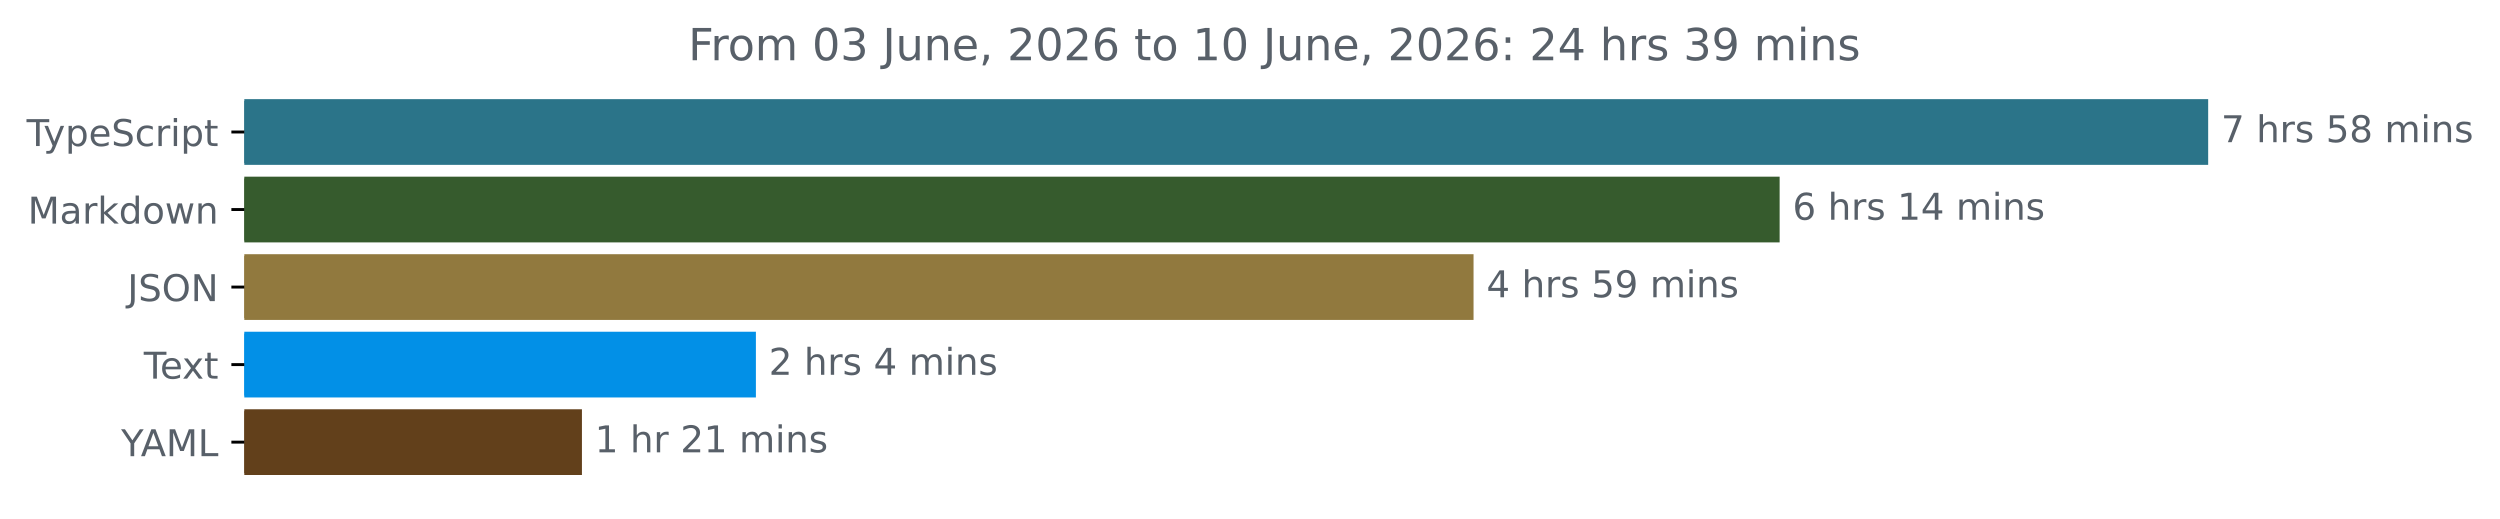
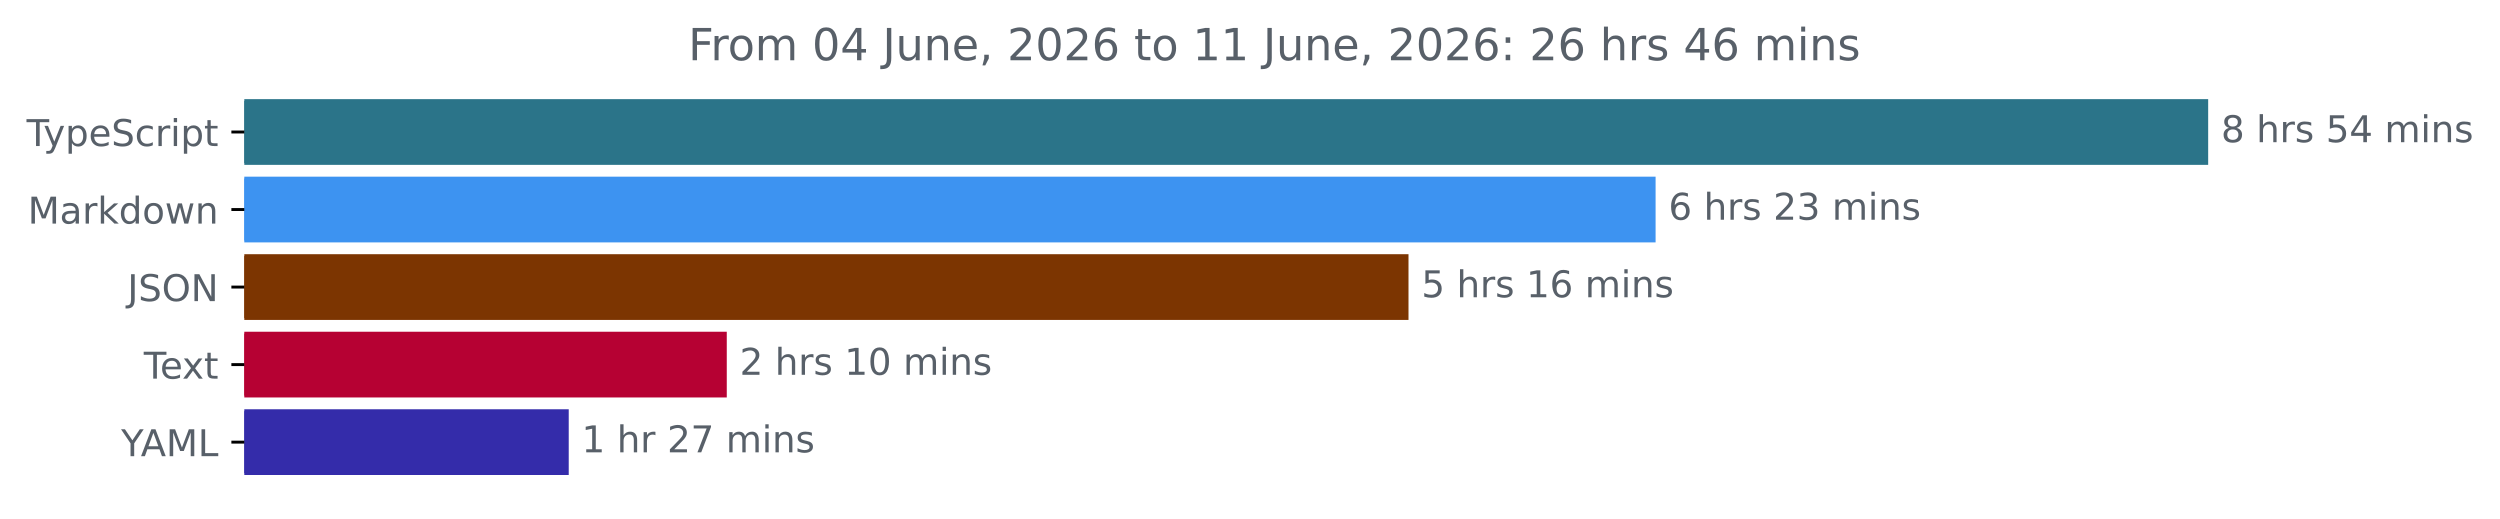
<svg xmlns="http://www.w3.org/2000/svg" xmlns:xlink="http://www.w3.org/1999/xlink" width="677.144pt" height="140.398pt" viewBox="0 0 677.144 140.398" version="1.1">
  <defs>
    <style type="text/css">*{stroke-linejoin: round; stroke-linecap: butt}</style>
  </defs>
  <g id="figure_1">
    <g id="patch_1">
      <path d="M -0 140.398  L 677.144 140.398  L 677.144 0  L -0 0  L -0 140.398  z " style="fill: none" />
    </g>
    <g id="axes_1">
      <g id="patch_2">
-         <path d="M 66.17 27.358  L 597.599 27.358  L 597.599 44.158  L 66.17 44.158  z " clip-path="url(#pec565bdf4d)" style="fill: #2b7489; stroke: #2b7489; stroke-linejoin: miter" />
+         <path d="M 66.17 27.358  L 597.599 27.358  L 597.599 44.158  L 66.17 44.158  z " clip-path="url(#p34a2226233)" style="fill: #2b7489; stroke: #2b7489; stroke-linejoin: miter" />
      </g>
      <g id="patch_3">
-         <path d="M 66.17 48.358  L 481.528 48.358  L 481.528 65.158  L 66.17 65.158  z " clip-path="url(#pec565bdf4d)" style="fill: #365b2d; stroke: #365b2d; stroke-linejoin: miter" />
+         <path d="M 66.17 48.358  L 447.93 48.358  L 447.93 65.158  L 66.17 65.158  z " clip-path="url(#p34a2226233)" style="fill: #3d93f1; stroke: #3d93f1; stroke-linejoin: miter" />
      </g>
      <g id="patch_4">
-         <path d="M 66.17 69.358  L 398.621 69.358  L 398.621 86.158  L 66.17 86.158  z " clip-path="url(#pec565bdf4d)" style="fill: #91793e; stroke: #91793e; stroke-linejoin: miter" />
+         <path d="M 66.17 69.358  L 381.002 69.358  L 381.002 86.158  L 66.17 86.158  z " clip-path="url(#p34a2226233)" style="fill: #7c3501; stroke: #7c3501; stroke-linejoin: miter" />
      </g>
      <g id="patch_5">
-         <path d="M 66.17 90.358  L 204.24 90.358  L 204.24 107.158  L 66.17 107.158  z " clip-path="url(#pec565bdf4d)" style="fill: #0290e7; stroke: #0290e7; stroke-linejoin: miter" />
+         <path d="M 66.17 90.358  L 196.352 90.358  L 196.352 107.158  L 66.17 107.158  z " clip-path="url(#p34a2226233)" style="fill: #b60133; stroke: #b60133; stroke-linejoin: miter" />
      </g>
      <g id="patch_6">
-         <path d="M 66.17 111.358  L 157.122 111.358  L 157.122 128.158  L 66.17 128.158  z " clip-path="url(#pec565bdf4d)" style="fill: #62401b; stroke: #62401b; stroke-linejoin: miter" />
+         <path d="M 66.17 111.358  L 153.544 111.358  L 153.544 128.158  L 66.17 128.158  z " clip-path="url(#p34a2226233)" style="fill: #342caa; stroke: #342caa; stroke-linejoin: miter" />
      </g>
      <g id="matplotlib.axis_1" />
      <g id="matplotlib.axis_2">
        <g id="ytick_1">
          <g id="line2d_1">
            <defs>
-               <path id="mb9d89c0d30" d="M 0 0  L -3.5 0  " style="stroke: #000000; stroke-width: 0.8" />
+               <path id="md47c219975" d="M 0 0  L -3.5 0  " style="stroke: #000000; stroke-width: 0.8" />
            </defs>
            <g>
-               <use xlink:href="#mb9d89c0d30" x="66.17" y="35.758" style="stroke: #000000; stroke-width: 0.8" />
+               <use xlink:href="#md47c219975" x="66.17" y="35.758" style="stroke: #000000; stroke-width: 0.8" />
            </g>
          </g>
          <g id="text_1">
            <g style="fill: #586069" transform="translate(7.2 39.55734) scale(0.1 -0.1)">
              <defs>
                <path id="DejaVuSans-54" d="M -19 4666  L 3928 4666  L 3928 4134  L 2272 4134  L 2272 0  L 1638 0  L 1638 4134  L -19 4134  L -19 4666  z " transform="scale(0.015625)" />
                <path id="DejaVuSans-79" d="M 2059 -325  Q 1816 -950 1584 -1140  Q 1353 -1331 966 -1331  L 506 -1331  L 506 -850  L 844 -850  Q 1081 -850 1212 -737  Q 1344 -625 1503 -206  L 1606 56  L 191 3500  L 800 3500  L 1894 763  L 2988 3500  L 3597 3500  L 2059 -325  z " transform="scale(0.015625)" />
                <path id="DejaVuSans-70" d="M 1159 525  L 1159 -1331  L 581 -1331  L 581 3500  L 1159 3500  L 1159 2969  Q 1341 3281 1617 3432  Q 1894 3584 2278 3584  Q 2916 3584 3314 3078  Q 3713 2572 3713 1747  Q 3713 922 3314 415  Q 2916 -91 2278 -91  Q 1894 -91 1617 61  Q 1341 213 1159 525  z M 3116 1747  Q 3116 2381 2855 2742  Q 2594 3103 2138 3103  Q 1681 3103 1420 2742  Q 1159 2381 1159 1747  Q 1159 1113 1420 752  Q 1681 391 2138 391  Q 2594 391 2855 752  Q 3116 1113 3116 1747  z " transform="scale(0.015625)" />
                <path id="DejaVuSans-65" d="M 3597 1894  L 3597 1613  L 953 1613  Q 991 1019 1311 708  Q 1631 397 2203 397  Q 2534 397 2845 478  Q 3156 559 3463 722  L 3463 178  Q 3153 47 2828 -22  Q 2503 -91 2169 -91  Q 1331 -91 842 396  Q 353 884 353 1716  Q 353 2575 817 3079  Q 1281 3584 2069 3584  Q 2775 3584 3186 3129  Q 3597 2675 3597 1894  z M 3022 2063  Q 3016 2534 2758 2815  Q 2500 3097 2075 3097  Q 1594 3097 1305 2825  Q 1016 2553 972 2059  L 3022 2063  z " transform="scale(0.015625)" />
                <path id="DejaVuSans-53" d="M 3425 4513  L 3425 3897  Q 3066 4069 2747 4153  Q 2428 4238 2131 4238  Q 1616 4238 1336 4038  Q 1056 3838 1056 3469  Q 1056 3159 1242 3001  Q 1428 2844 1947 2747  L 2328 2669  Q 3034 2534 3370 2195  Q 3706 1856 3706 1288  Q 3706 609 3251 259  Q 2797 -91 1919 -91  Q 1588 -91 1214 -16  Q 841 59 441 206  L 441 856  Q 825 641 1194 531  Q 1563 422 1919 422  Q 2459 422 2753 634  Q 3047 847 3047 1241  Q 3047 1584 2836 1778  Q 2625 1972 2144 2069  L 1759 2144  Q 1053 2284 737 2584  Q 422 2884 422 3419  Q 422 4038 858 4394  Q 1294 4750 2059 4750  Q 2388 4750 2728 4690  Q 3069 4631 3425 4513  z " transform="scale(0.015625)" />
                <path id="DejaVuSans-63" d="M 3122 3366  L 3122 2828  Q 2878 2963 2633 3030  Q 2388 3097 2138 3097  Q 1578 3097 1268 2742  Q 959 2388 959 1747  Q 959 1106 1268 751  Q 1578 397 2138 397  Q 2388 397 2633 464  Q 2878 531 3122 666  L 3122 134  Q 2881 22 2623 -34  Q 2366 -91 2075 -91  Q 1284 -91 818 406  Q 353 903 353 1747  Q 353 2603 823 3093  Q 1294 3584 2113 3584  Q 2378 3584 2631 3529  Q 2884 3475 3122 3366  z " transform="scale(0.015625)" />
                <path id="DejaVuSans-72" d="M 2631 2963  Q 2534 3019 2420 3045  Q 2306 3072 2169 3072  Q 1681 3072 1420 2755  Q 1159 2438 1159 1844  L 1159 0  L 581 0  L 581 3500  L 1159 3500  L 1159 2956  Q 1341 3275 1631 3429  Q 1922 3584 2338 3584  Q 2397 3584 2469 3576  Q 2541 3569 2628 3553  L 2631 2963  z " transform="scale(0.015625)" />
                <path id="DejaVuSans-69" d="M 603 3500  L 1178 3500  L 1178 0  L 603 0  L 603 3500  z M 603 4863  L 1178 4863  L 1178 4134  L 603 4134  L 603 4863  z " transform="scale(0.015625)" />
                <path id="DejaVuSans-74" d="M 1172 4494  L 1172 3500  L 2356 3500  L 2356 3053  L 1172 3053  L 1172 1153  Q 1172 725 1289 603  Q 1406 481 1766 481  L 2356 481  L 2356 0  L 1766 0  Q 1100 0 847 248  Q 594 497 594 1153  L 594 3053  L 172 3053  L 172 3500  L 594 3500  L 594 4494  L 1172 4494  z " transform="scale(0.015625)" />
              </defs>
              <use xlink:href="#DejaVuSans-54" />
              <use xlink:href="#DejaVuSans-79" x="45.459" />
              <use xlink:href="#DejaVuSans-70" x="104.639" />
              <use xlink:href="#DejaVuSans-65" x="168.115" />
              <use xlink:href="#DejaVuSans-53" x="229.639" />
              <use xlink:href="#DejaVuSans-63" x="293.115" />
              <use xlink:href="#DejaVuSans-72" x="348.096" />
              <use xlink:href="#DejaVuSans-69" x="389.209" />
              <use xlink:href="#DejaVuSans-70" x="416.992" />
              <use xlink:href="#DejaVuSans-74" x="480.469" />
            </g>
          </g>
        </g>
        <g id="ytick_2">
          <g id="line2d_2">
            <g>
-               <use xlink:href="#mb9d89c0d30" x="66.17" y="56.758" style="stroke: #000000; stroke-width: 0.8" />
+               <use xlink:href="#md47c219975" x="66.17" y="56.758" style="stroke: #000000; stroke-width: 0.8" />
            </g>
          </g>
          <g id="text_2">
            <g style="fill: #586069" transform="translate(7.529688 60.55734) scale(0.1 -0.1)">
              <defs>
                <path id="DejaVuSans-4d" d="M 628 4666  L 1569 4666  L 2759 1491  L 3956 4666  L 4897 4666  L 4897 0  L 4281 0  L 4281 4097  L 3078 897  L 2444 897  L 1241 4097  L 1241 0  L 628 0  L 628 4666  z " transform="scale(0.015625)" />
                <path id="DejaVuSans-61" d="M 2194 1759  Q 1497 1759 1228 1600  Q 959 1441 959 1056  Q 959 750 1161 570  Q 1363 391 1709 391  Q 2188 391 2477 730  Q 2766 1069 2766 1631  L 2766 1759  L 2194 1759  z M 3341 1997  L 3341 0  L 2766 0  L 2766 531  Q 2569 213 2275 61  Q 1981 -91 1556 -91  Q 1019 -91 701 211  Q 384 513 384 1019  Q 384 1609 779 1909  Q 1175 2209 1959 2209  L 2766 2209  L 2766 2266  Q 2766 2663 2505 2880  Q 2244 3097 1772 3097  Q 1472 3097 1187 3025  Q 903 2953 641 2809  L 641 3341  Q 956 3463 1253 3523  Q 1550 3584 1831 3584  Q 2591 3584 2966 3190  Q 3341 2797 3341 1997  z " transform="scale(0.015625)" />
                <path id="DejaVuSans-6b" d="M 581 4863  L 1159 4863  L 1159 1991  L 2875 3500  L 3609 3500  L 1753 1863  L 3688 0  L 2938 0  L 1159 1709  L 1159 0  L 581 0  L 581 4863  z " transform="scale(0.015625)" />
                <path id="DejaVuSans-64" d="M 2906 2969  L 2906 4863  L 3481 4863  L 3481 0  L 2906 0  L 2906 525  Q 2725 213 2448 61  Q 2172 -91 1784 -91  Q 1150 -91 751 415  Q 353 922 353 1747  Q 353 2572 751 3078  Q 1150 3584 1784 3584  Q 2172 3584 2448 3432  Q 2725 3281 2906 2969  z M 947 1747  Q 947 1113 1208 752  Q 1469 391 1925 391  Q 2381 391 2643 752  Q 2906 1113 2906 1747  Q 2906 2381 2643 2742  Q 2381 3103 1925 3103  Q 1469 3103 1208 2742  Q 947 2381 947 1747  z " transform="scale(0.015625)" />
                <path id="DejaVuSans-6f" d="M 1959 3097  Q 1497 3097 1228 2736  Q 959 2375 959 1747  Q 959 1119 1226 758  Q 1494 397 1959 397  Q 2419 397 2687 759  Q 2956 1122 2956 1747  Q 2956 2369 2687 2733  Q 2419 3097 1959 3097  z M 1959 3584  Q 2709 3584 3137 3096  Q 3566 2609 3566 1747  Q 3566 888 3137 398  Q 2709 -91 1959 -91  Q 1206 -91 779 398  Q 353 888 353 1747  Q 353 2609 779 3096  Q 1206 3584 1959 3584  z " transform="scale(0.015625)" />
                <path id="DejaVuSans-77" d="M 269 3500  L 844 3500  L 1563 769  L 2278 3500  L 2956 3500  L 3675 769  L 4391 3500  L 4966 3500  L 4050 0  L 3372 0  L 2619 2869  L 1863 0  L 1184 0  L 269 3500  z " transform="scale(0.015625)" />
                <path id="DejaVuSans-6e" d="M 3513 2113  L 3513 0  L 2938 0  L 2938 2094  Q 2938 2591 2744 2837  Q 2550 3084 2163 3084  Q 1697 3084 1428 2787  Q 1159 2491 1159 1978  L 1159 0  L 581 0  L 581 3500  L 1159 3500  L 1159 2956  Q 1366 3272 1645 3428  Q 1925 3584 2291 3584  Q 2894 3584 3203 3211  Q 3513 2838 3513 2113  z " transform="scale(0.015625)" />
              </defs>
              <use xlink:href="#DejaVuSans-4d" />
              <use xlink:href="#DejaVuSans-61" x="86.279" />
              <use xlink:href="#DejaVuSans-72" x="147.559" />
              <use xlink:href="#DejaVuSans-6b" x="188.672" />
              <use xlink:href="#DejaVuSans-64" x="246.582" />
              <use xlink:href="#DejaVuSans-6f" x="310.059" />
              <use xlink:href="#DejaVuSans-77" x="371.24" />
              <use xlink:href="#DejaVuSans-6e" x="453.027" />
            </g>
          </g>
        </g>
        <g id="ytick_3">
          <g id="line2d_3">
            <g>
-               <use xlink:href="#mb9d89c0d30" x="66.17" y="77.758" style="stroke: #000000; stroke-width: 0.8" />
+               <use xlink:href="#md47c219975" x="66.17" y="77.758" style="stroke: #000000; stroke-width: 0.8" />
            </g>
          </g>
          <g id="text_3">
            <g style="fill: #586069" transform="translate(34.51875 81.55734) scale(0.1 -0.1)">
              <defs>
                <path id="DejaVuSans-4a" d="M 628 4666  L 1259 4666  L 1259 325  Q 1259 -519 939 -900  Q 619 -1281 -91 -1281  L -331 -1281  L -331 -750  L -134 -750  Q 284 -750 456 -515  Q 628 -281 628 325  L 628 4666  z " transform="scale(0.015625)" />
                <path id="DejaVuSans-4f" d="M 2522 4238  Q 1834 4238 1429 3725  Q 1025 3213 1025 2328  Q 1025 1447 1429 934  Q 1834 422 2522 422  Q 3209 422 3611 934  Q 4013 1447 4013 2328  Q 4013 3213 3611 3725  Q 3209 4238 2522 4238  z M 2522 4750  Q 3503 4750 4090 4092  Q 4678 3434 4678 2328  Q 4678 1225 4090 567  Q 3503 -91 2522 -91  Q 1538 -91 948 565  Q 359 1222 359 2328  Q 359 3434 948 4092  Q 1538 4750 2522 4750  z " transform="scale(0.015625)" />
                <path id="DejaVuSans-4e" d="M 628 4666  L 1478 4666  L 3547 763  L 3547 4666  L 4159 4666  L 4159 0  L 3309 0  L 1241 3903  L 1241 0  L 628 0  L 628 4666  z " transform="scale(0.015625)" />
              </defs>
              <use xlink:href="#DejaVuSans-4a" />
              <use xlink:href="#DejaVuSans-53" x="29.492" />
              <use xlink:href="#DejaVuSans-4f" x="92.969" />
              <use xlink:href="#DejaVuSans-4e" x="171.68" />
            </g>
          </g>
        </g>
        <g id="ytick_4">
          <g id="line2d_4">
            <g>
-               <use xlink:href="#mb9d89c0d30" x="66.17" y="98.758" style="stroke: #000000; stroke-width: 0.8" />
+               <use xlink:href="#md47c219975" x="66.17" y="98.758" style="stroke: #000000; stroke-width: 0.8" />
            </g>
          </g>
          <g id="text_4">
            <g style="fill: #586069" transform="translate(38.94531 102.5573) scale(0.1 -0.1)">
              <defs>
                <path id="DejaVuSans-78" d="M 3513 3500  L 2247 1797  L 3578 0  L 2900 0  L 1881 1375  L 863 0  L 184 0  L 1544 1831  L 300 3500  L 978 3500  L 1906 2253  L 2834 3500  L 3513 3500  z " transform="scale(0.015625)" />
              </defs>
              <use xlink:href="#DejaVuSans-54" />
              <use xlink:href="#DejaVuSans-65" x="44.084" />
              <use xlink:href="#DejaVuSans-78" x="103.857" />
              <use xlink:href="#DejaVuSans-74" x="163.037" />
            </g>
          </g>
        </g>
        <g id="ytick_5">
          <g id="line2d_5">
            <g>
-               <use xlink:href="#mb9d89c0d30" x="66.17" y="119.758" style="stroke: #000000; stroke-width: 0.8" />
+               <use xlink:href="#md47c219975" x="66.17" y="119.758" style="stroke: #000000; stroke-width: 0.8" />
            </g>
          </g>
          <g id="text_5">
            <g style="fill: #586069" transform="translate(32.79688 123.5573) scale(0.1 -0.1)">
              <defs>
                <path id="DejaVuSans-59" d="M -13 4666  L 666 4666  L 1959 2747  L 3244 4666  L 3922 4666  L 2272 2222  L 2272 0  L 1638 0  L 1638 2222  L -13 4666  z " transform="scale(0.015625)" />
                <path id="DejaVuSans-41" d="M 2188 4044  L 1331 1722  L 3047 1722  L 2188 4044  z M 1831 4666  L 2547 4666  L 4325 0  L 3669 0  L 3244 1197  L 1141 1197  L 716 0  L 50 0  L 1831 4666  z " transform="scale(0.015625)" />
                <path id="DejaVuSans-4c" d="M 628 4666  L 1259 4666  L 1259 531  L 3531 531  L 3531 0  L 628 0  L 628 4666  z " transform="scale(0.015625)" />
              </defs>
              <use xlink:href="#DejaVuSans-59" />
              <use xlink:href="#DejaVuSans-41" x="53.334" />
              <use xlink:href="#DejaVuSans-4d" x="121.742" />
              <use xlink:href="#DejaVuSans-4c" x="208.021" />
            </g>
          </g>
        </g>
      </g>
      <g id="text_6">
        <g style="fill: #586069" transform="translate(601.5989 38.5175) scale(0.1 -0.1)">
          <defs>
-             <path id="DejaVuSans-37" d="M 525 4666  L 3525 4666  L 3525 4397  L 1831 0  L 1172 0  L 2766 4134  L 525 4134  L 525 4666  z " transform="scale(0.015625)" />
+             <path id="DejaVuSans-38" d="M 2034 2216  Q 1584 2216 1326 1975  Q 1069 1734 1069 1313  Q 1069 891 1326 650  Q 1584 409 2034 409  Q 2484 409 2743 651  Q 3003 894 3003 1313  Q 3003 1734 2745 1975  Q 2488 2216 2034 2216  z M 1403 2484  Q 997 2584 770 2862  Q 544 3141 544 3541  Q 544 4100 942 4425  Q 1341 4750 2034 4750  Q 2731 4750 3128 4425  Q 3525 4100 3525 3541  Q 3525 3141 3298 2862  Q 3072 2584 2669 2484  Q 3125 2378 3379 2068  Q 3634 1759 3634 1313  Q 3634 634 3220 271  Q 2806 -91 2034 -91  Q 1263 -91 848 271  Q 434 634 434 1313  Q 434 1759 690 2068  Q 947 2378 1403 2484  z M 1172 3481  Q 1172 3119 1398 2916  Q 1625 2713 2034 2713  Q 2441 2713 2670 2916  Q 2900 3119 2900 3481  Q 2900 3844 2670 4047  Q 2441 4250 2034 4250  Q 1625 4250 1398 4047  Q 1172 3844 1172 3481  z " transform="scale(0.015625)" />
            <path id="DejaVuSans-20" transform="scale(0.015625)" />
            <path id="DejaVuSans-68" d="M 3513 2113  L 3513 0  L 2938 0  L 2938 2094  Q 2938 2591 2744 2837  Q 2550 3084 2163 3084  Q 1697 3084 1428 2787  Q 1159 2491 1159 1978  L 1159 0  L 581 0  L 581 4863  L 1159 4863  L 1159 2956  Q 1366 3272 1645 3428  Q 1925 3584 2291 3584  Q 2894 3584 3203 3211  Q 3513 2838 3513 2113  z " transform="scale(0.015625)" />
            <path id="DejaVuSans-73" d="M 2834 3397  L 2834 2853  Q 2591 2978 2328 3040  Q 2066 3103 1784 3103  Q 1356 3103 1142 2972  Q 928 2841 928 2578  Q 928 2378 1081 2264  Q 1234 2150 1697 2047  L 1894 2003  Q 2506 1872 2764 1633  Q 3022 1394 3022 966  Q 3022 478 2636 193  Q 2250 -91 1575 -91  Q 1294 -91 989 -36  Q 684 19 347 128  L 347 722  Q 666 556 975 473  Q 1284 391 1588 391  Q 1994 391 2212 530  Q 2431 669 2431 922  Q 2431 1156 2273 1281  Q 2116 1406 1581 1522  L 1381 1569  Q 847 1681 609 1914  Q 372 2147 372 2553  Q 372 3047 722 3315  Q 1072 3584 1716 3584  Q 2034 3584 2315 3537  Q 2597 3491 2834 3397  z " transform="scale(0.015625)" />
            <path id="DejaVuSans-35" d="M 691 4666  L 3169 4666  L 3169 4134  L 1269 4134  L 1269 2991  Q 1406 3038 1543 3061  Q 1681 3084 1819 3084  Q 2600 3084 3056 2656  Q 3513 2228 3513 1497  Q 3513 744 3044 326  Q 2575 -91 1722 -91  Q 1428 -91 1123 -41  Q 819 9 494 109  L 494 744  Q 775 591 1075 516  Q 1375 441 1709 441  Q 2250 441 2565 725  Q 2881 1009 2881 1497  Q 2881 1984 2565 2268  Q 2250 2553 1709 2553  Q 1456 2553 1204 2497  Q 953 2441 691 2322  L 691 4666  z " transform="scale(0.015625)" />
-             <path id="DejaVuSans-38" d="M 2034 2216  Q 1584 2216 1326 1975  Q 1069 1734 1069 1313  Q 1069 891 1326 650  Q 1584 409 2034 409  Q 2484 409 2743 651  Q 3003 894 3003 1313  Q 3003 1734 2745 1975  Q 2488 2216 2034 2216  z M 1403 2484  Q 997 2584 770 2862  Q 544 3141 544 3541  Q 544 4100 942 4425  Q 1341 4750 2034 4750  Q 2731 4750 3128 4425  Q 3525 4100 3525 3541  Q 3525 3141 3298 2862  Q 3072 2584 2669 2484  Q 3125 2378 3379 2068  Q 3634 1759 3634 1313  Q 3634 634 3220 271  Q 2806 -91 2034 -91  Q 1263 -91 848 271  Q 434 634 434 1313  Q 434 1759 690 2068  Q 947 2378 1403 2484  z M 1172 3481  Q 1172 3119 1398 2916  Q 1625 2713 2034 2713  Q 2441 2713 2670 2916  Q 2900 3119 2900 3481  Q 2900 3844 2670 4047  Q 2441 4250 2034 4250  Q 1625 4250 1398 4047  Q 1172 3844 1172 3481  z " transform="scale(0.015625)" />
+             <path id="DejaVuSans-34" d="M 2419 4116  L 825 1625  L 2419 1625  L 2419 4116  z M 2253 4666  L 3047 4666  L 3047 1625  L 3713 1625  L 3713 1100  L 3047 1100  L 3047 0  L 2419 0  L 2419 1100  L 313 1100  L 313 1709  L 2253 4666  z " transform="scale(0.015625)" />
            <path id="DejaVuSans-6d" d="M 3328 2828  Q 3544 3216 3844 3400  Q 4144 3584 4550 3584  Q 5097 3584 5394 3201  Q 5691 2819 5691 2113  L 5691 0  L 5113 0  L 5113 2094  Q 5113 2597 4934 2840  Q 4756 3084 4391 3084  Q 3944 3084 3684 2787  Q 3425 2491 3425 1978  L 3425 0  L 2847 0  L 2847 2094  Q 2847 2600 2669 2842  Q 2491 3084 2119 3084  Q 1678 3084 1418 2786  Q 1159 2488 1159 1978  L 1159 0  L 581 0  L 581 3500  L 1159 3500  L 1159 2956  Q 1356 3278 1631 3431  Q 1906 3584 2284 3584  Q 2666 3584 2933 3390  Q 3200 3197 3328 2828  z " transform="scale(0.015625)" />
          </defs>
-           <use xlink:href="#DejaVuSans-37" />
+           <use xlink:href="#DejaVuSans-38" />
          <use xlink:href="#DejaVuSans-20" x="63.623" />
          <use xlink:href="#DejaVuSans-68" x="95.41" />
          <use xlink:href="#DejaVuSans-72" x="158.789" />
          <use xlink:href="#DejaVuSans-73" x="199.902" />
          <use xlink:href="#DejaVuSans-20" x="252.002" />
          <use xlink:href="#DejaVuSans-35" x="283.789" />
-           <use xlink:href="#DejaVuSans-38" x="347.412" />
-           <use xlink:href="#DejaVuSans-20" x="411.035" />
-           <use xlink:href="#DejaVuSans-6d" x="442.822" />
-           <use xlink:href="#DejaVuSans-69" x="540.234" />
-           <use xlink:href="#DejaVuSans-6e" x="568.018" />
-           <use xlink:href="#DejaVuSans-73" x="631.396" />
-         </g>
-       </g>
-       <g id="text_7">
-         <g style="fill: #586069" transform="translate(485.5284 59.5175) scale(0.1 -0.1)">
-           <defs>
-             <path id="DejaVuSans-36" d="M 2113 2584  Q 1688 2584 1439 2293  Q 1191 2003 1191 1497  Q 1191 994 1439 701  Q 1688 409 2113 409  Q 2538 409 2786 701  Q 3034 994 3034 1497  Q 3034 2003 2786 2293  Q 2538 2584 2113 2584  z M 3366 4563  L 3366 3988  Q 3128 4100 2886 4159  Q 2644 4219 2406 4219  Q 1781 4219 1451 3797  Q 1122 3375 1075 2522  Q 1259 2794 1537 2939  Q 1816 3084 2150 3084  Q 2853 3084 3261 2657  Q 3669 2231 3669 1497  Q 3669 778 3244 343  Q 2819 -91 2113 -91  Q 1303 -91 875 529  Q 447 1150 447 2328  Q 447 3434 972 4092  Q 1497 4750 2381 4750  Q 2619 4750 2861 4703  Q 3103 4656 3366 4563  z " transform="scale(0.015625)" />
-             <path id="DejaVuSans-31" d="M 794 531  L 1825 531  L 1825 4091  L 703 3866  L 703 4441  L 1819 4666  L 2450 4666  L 2450 531  L 3481 531  L 3481 0  L 794 0  L 794 531  z " transform="scale(0.015625)" />
-             <path id="DejaVuSans-34" d="M 2419 4116  L 825 1625  L 2419 1625  L 2419 4116  z M 2253 4666  L 3047 4666  L 3047 1625  L 3713 1625  L 3713 1100  L 3047 1100  L 3047 0  L 2419 0  L 2419 1100  L 313 1100  L 313 1709  L 2253 4666  z " transform="scale(0.015625)" />
-           </defs>
-           <use xlink:href="#DejaVuSans-36" />
-           <use xlink:href="#DejaVuSans-20" x="63.623" />
-           <use xlink:href="#DejaVuSans-68" x="95.41" />
-           <use xlink:href="#DejaVuSans-72" x="158.789" />
-           <use xlink:href="#DejaVuSans-73" x="199.902" />
-           <use xlink:href="#DejaVuSans-20" x="252.002" />
-           <use xlink:href="#DejaVuSans-31" x="283.789" />
          <use xlink:href="#DejaVuSans-34" x="347.412" />
          <use xlink:href="#DejaVuSans-20" x="411.035" />
          <use xlink:href="#DejaVuSans-6d" x="442.822" />
          <use xlink:href="#DejaVuSans-69" x="540.234" />
          <use xlink:href="#DejaVuSans-6e" x="568.018" />
          <use xlink:href="#DejaVuSans-73" x="631.396" />
        </g>
      </g>
-       <g id="text_8">
-         <g style="fill: #586069" transform="translate(402.621 80.5175) scale(0.1 -0.1)">
-           <defs>
-             <path id="DejaVuSans-39" d="M 703 97  L 703 672  Q 941 559 1184 500  Q 1428 441 1663 441  Q 2288 441 2617 861  Q 2947 1281 2994 2138  Q 2813 1869 2534 1725  Q 2256 1581 1919 1581  Q 1219 1581 811 2004  Q 403 2428 403 3163  Q 403 3881 828 4315  Q 1253 4750 1959 4750  Q 2769 4750 3195 4129  Q 3622 3509 3622 2328  Q 3622 1225 3098 567  Q 2575 -91 1691 -91  Q 1453 -91 1209 -44  Q 966 3 703 97  z M 1959 2075  Q 2384 2075 2632 2365  Q 2881 2656 2881 3163  Q 2881 3666 2632 3958  Q 2384 4250 1959 4250  Q 1534 4250 1286 3958  Q 1038 3666 1038 3163  Q 1038 2656 1286 2365  Q 1534 2075 1959 2075  z " transform="scale(0.015625)" />
-           </defs>
-           <use xlink:href="#DejaVuSans-34" />
+       <g id="text_7">
+         <g style="fill: #586069" transform="translate(451.9299 59.5175) scale(0.1 -0.1)">
+           <defs>
+             <path id="DejaVuSans-36" d="M 2113 2584  Q 1688 2584 1439 2293  Q 1191 2003 1191 1497  Q 1191 994 1439 701  Q 1688 409 2113 409  Q 2538 409 2786 701  Q 3034 994 3034 1497  Q 3034 2003 2786 2293  Q 2538 2584 2113 2584  z M 3366 4563  L 3366 3988  Q 3128 4100 2886 4159  Q 2644 4219 2406 4219  Q 1781 4219 1451 3797  Q 1122 3375 1075 2522  Q 1259 2794 1537 2939  Q 1816 3084 2150 3084  Q 2853 3084 3261 2657  Q 3669 2231 3669 1497  Q 3669 778 3244 343  Q 2819 -91 2113 -91  Q 1303 -91 875 529  Q 447 1150 447 2328  Q 447 3434 972 4092  Q 1497 4750 2381 4750  Q 2619 4750 2861 4703  Q 3103 4656 3366 4563  z " transform="scale(0.015625)" />
+             <path id="DejaVuSans-32" d="M 1228 531  L 3431 531  L 3431 0  L 469 0  L 469 531  Q 828 903 1448 1529  Q 2069 2156 2228 2338  Q 2531 2678 2651 2914  Q 2772 3150 2772 3378  Q 2772 3750 2511 3984  Q 2250 4219 1831 4219  Q 1534 4219 1204 4116  Q 875 4013 500 3803  L 500 4441  Q 881 4594 1212 4672  Q 1544 4750 1819 4750  Q 2544 4750 2975 4387  Q 3406 4025 3406 3419  Q 3406 3131 3298 2873  Q 3191 2616 2906 2266  Q 2828 2175 2409 1742  Q 1991 1309 1228 531  z " transform="scale(0.015625)" />
+             <path id="DejaVuSans-33" d="M 2597 2516  Q 3050 2419 3304 2112  Q 3559 1806 3559 1356  Q 3559 666 3084 287  Q 2609 -91 1734 -91  Q 1441 -91 1130 -33  Q 819 25 488 141  L 488 750  Q 750 597 1062 519  Q 1375 441 1716 441  Q 2309 441 2620 675  Q 2931 909 2931 1356  Q 2931 1769 2642 2001  Q 2353 2234 1838 2234  L 1294 2234  L 1294 2753  L 1863 2753  Q 2328 2753 2575 2939  Q 2822 3125 2822 3475  Q 2822 3834 2567 4026  Q 2313 4219 1838 4219  Q 1578 4219 1281 4162  Q 984 4106 628 3988  L 628 4550  Q 988 4650 1302 4700  Q 1616 4750 1894 4750  Q 2613 4750 3031 4423  Q 3450 4097 3450 3541  Q 3450 3153 3228 2886  Q 3006 2619 2597 2516  z " transform="scale(0.015625)" />
+           </defs>
+           <use xlink:href="#DejaVuSans-36" />
          <use xlink:href="#DejaVuSans-20" x="63.623" />
          <use xlink:href="#DejaVuSans-68" x="95.41" />
          <use xlink:href="#DejaVuSans-72" x="158.789" />
          <use xlink:href="#DejaVuSans-73" x="199.902" />
          <use xlink:href="#DejaVuSans-20" x="252.002" />
-           <use xlink:href="#DejaVuSans-35" x="283.789" />
-           <use xlink:href="#DejaVuSans-39" x="347.412" />
+           <use xlink:href="#DejaVuSans-32" x="283.789" />
+           <use xlink:href="#DejaVuSans-33" x="347.412" />
          <use xlink:href="#DejaVuSans-20" x="411.035" />
          <use xlink:href="#DejaVuSans-6d" x="442.822" />
          <use xlink:href="#DejaVuSans-69" x="540.234" />
          <use xlink:href="#DejaVuSans-6e" x="568.018" />
          <use xlink:href="#DejaVuSans-73" x="631.396" />
        </g>
      </g>
-       <g id="text_9">
-         <g style="fill: #586069" transform="translate(208.24 101.5175) scale(0.1 -0.1)">
-           <defs>
-             <path id="DejaVuSans-32" d="M 1228 531  L 3431 531  L 3431 0  L 469 0  L 469 531  Q 828 903 1448 1529  Q 2069 2156 2228 2338  Q 2531 2678 2651 2914  Q 2772 3150 2772 3378  Q 2772 3750 2511 3984  Q 2250 4219 1831 4219  Q 1534 4219 1204 4116  Q 875 4013 500 3803  L 500 4441  Q 881 4594 1212 4672  Q 1544 4750 1819 4750  Q 2544 4750 2975 4387  Q 3406 4025 3406 3419  Q 3406 3131 3298 2873  Q 3191 2616 2906 2266  Q 2828 2175 2409 1742  Q 1991 1309 1228 531  z " transform="scale(0.015625)" />
-           </defs>
-           <use xlink:href="#DejaVuSans-32" />
+       <g id="text_8">
+         <g style="fill: #586069" transform="translate(385.0022 80.5175) scale(0.1 -0.1)">
+           <defs>
+             <path id="DejaVuSans-31" d="M 794 531  L 1825 531  L 1825 4091  L 703 3866  L 703 4441  L 1819 4666  L 2450 4666  L 2450 531  L 3481 531  L 3481 0  L 794 0  L 794 531  z " transform="scale(0.015625)" />
+           </defs>
+           <use xlink:href="#DejaVuSans-35" />
          <use xlink:href="#DejaVuSans-20" x="63.623" />
          <use xlink:href="#DejaVuSans-68" x="95.41" />
          <use xlink:href="#DejaVuSans-72" x="158.789" />
          <use xlink:href="#DejaVuSans-73" x="199.902" />
          <use xlink:href="#DejaVuSans-20" x="252.002" />
-           <use xlink:href="#DejaVuSans-34" x="283.789" />
-           <use xlink:href="#DejaVuSans-20" x="347.412" />
-           <use xlink:href="#DejaVuSans-6d" x="379.199" />
-           <use xlink:href="#DejaVuSans-69" x="476.611" />
-           <use xlink:href="#DejaVuSans-6e" x="504.395" />
-           <use xlink:href="#DejaVuSans-73" x="567.773" />
+           <use xlink:href="#DejaVuSans-31" x="283.789" />
+           <use xlink:href="#DejaVuSans-36" x="347.412" />
+           <use xlink:href="#DejaVuSans-20" x="411.035" />
+           <use xlink:href="#DejaVuSans-6d" x="442.822" />
+           <use xlink:href="#DejaVuSans-69" x="540.234" />
+           <use xlink:href="#DejaVuSans-6e" x="568.018" />
+           <use xlink:href="#DejaVuSans-73" x="631.396" />
+         </g>
+       </g>
+       <g id="text_9">
+         <g style="fill: #586069" transform="translate(200.3519 101.5175) scale(0.1 -0.1)">
+           <defs>
+             <path id="DejaVuSans-30" d="M 2034 4250  Q 1547 4250 1301 3770  Q 1056 3291 1056 2328  Q 1056 1369 1301 889  Q 1547 409 2034 409  Q 2525 409 2770 889  Q 3016 1369 3016 2328  Q 3016 3291 2770 3770  Q 2525 4250 2034 4250  z M 2034 4750  Q 2819 4750 3233 4129  Q 3647 3509 3647 2328  Q 3647 1150 3233 529  Q 2819 -91 2034 -91  Q 1250 -91 836 529  Q 422 1150 422 2328  Q 422 3509 836 4129  Q 1250 4750 2034 4750  z " transform="scale(0.015625)" />
+           </defs>
+           <use xlink:href="#DejaVuSans-32" />
+           <use xlink:href="#DejaVuSans-20" x="63.623" />
+           <use xlink:href="#DejaVuSans-68" x="95.41" />
+           <use xlink:href="#DejaVuSans-72" x="158.789" />
+           <use xlink:href="#DejaVuSans-73" x="199.902" />
+           <use xlink:href="#DejaVuSans-20" x="252.002" />
+           <use xlink:href="#DejaVuSans-31" x="283.789" />
+           <use xlink:href="#DejaVuSans-30" x="347.412" />
+           <use xlink:href="#DejaVuSans-20" x="411.035" />
+           <use xlink:href="#DejaVuSans-6d" x="442.822" />
+           <use xlink:href="#DejaVuSans-69" x="540.234" />
+           <use xlink:href="#DejaVuSans-6e" x="568.018" />
+           <use xlink:href="#DejaVuSans-73" x="631.396" />
        </g>
      </g>
      <g id="text_10">
-         <g style="fill: #586069" transform="translate(161.1223 122.5175) scale(0.1 -0.1)">
+         <g style="fill: #586069" transform="translate(157.5438 122.5175) scale(0.1 -0.1)">
+           <defs>
+             <path id="DejaVuSans-37" d="M 525 4666  L 3525 4666  L 3525 4397  L 1831 0  L 1172 0  L 2766 4134  L 525 4134  L 525 4666  z " transform="scale(0.015625)" />
+           </defs>
          <use xlink:href="#DejaVuSans-31" />
          <use xlink:href="#DejaVuSans-20" x="63.623" />
          <use xlink:href="#DejaVuSans-68" x="95.41" />
          <use xlink:href="#DejaVuSans-72" x="158.789" />
          <use xlink:href="#DejaVuSans-20" x="199.902" />
          <use xlink:href="#DejaVuSans-32" x="231.689" />
-           <use xlink:href="#DejaVuSans-31" x="295.312" />
+           <use xlink:href="#DejaVuSans-37" x="295.312" />
          <use xlink:href="#DejaVuSans-20" x="358.936" />
          <use xlink:href="#DejaVuSans-6d" x="390.723" />
          <use xlink:href="#DejaVuSans-69" x="488.135" />
          <use xlink:href="#DejaVuSans-6e" x="515.918" />
          <use xlink:href="#DejaVuSans-73" x="579.297" />
        </g>
      </g>
      <g id="text_11">
        <g style="fill: #586069" transform="translate(186.4253 16.31812) scale(0.12 -0.12)">
          <defs>
            <path id="DejaVuSans-46" d="M 628 4666  L 3309 4666  L 3309 4134  L 1259 4134  L 1259 2759  L 3109 2759  L 3109 2228  L 1259 2228  L 1259 0  L 628 0  L 628 4666  z " transform="scale(0.015625)" />
-             <path id="DejaVuSans-30" d="M 2034 4250  Q 1547 4250 1301 3770  Q 1056 3291 1056 2328  Q 1056 1369 1301 889  Q 1547 409 2034 409  Q 2525 409 2770 889  Q 3016 1369 3016 2328  Q 3016 3291 2770 3770  Q 2525 4250 2034 4250  z M 2034 4750  Q 2819 4750 3233 4129  Q 3647 3509 3647 2328  Q 3647 1150 3233 529  Q 2819 -91 2034 -91  Q 1250 -91 836 529  Q 422 1150 422 2328  Q 422 3509 836 4129  Q 1250 4750 2034 4750  z " transform="scale(0.015625)" />
-             <path id="DejaVuSans-33" d="M 2597 2516  Q 3050 2419 3304 2112  Q 3559 1806 3559 1356  Q 3559 666 3084 287  Q 2609 -91 1734 -91  Q 1441 -91 1130 -33  Q 819 25 488 141  L 488 750  Q 750 597 1062 519  Q 1375 441 1716 441  Q 2309 441 2620 675  Q 2931 909 2931 1356  Q 2931 1769 2642 2001  Q 2353 2234 1838 2234  L 1294 2234  L 1294 2753  L 1863 2753  Q 2328 2753 2575 2939  Q 2822 3125 2822 3475  Q 2822 3834 2567 4026  Q 2313 4219 1838 4219  Q 1578 4219 1281 4162  Q 984 4106 628 3988  L 628 4550  Q 988 4650 1302 4700  Q 1616 4750 1894 4750  Q 2613 4750 3031 4423  Q 3450 4097 3450 3541  Q 3450 3153 3228 2886  Q 3006 2619 2597 2516  z " transform="scale(0.015625)" />
            <path id="DejaVuSans-75" d="M 544 1381  L 544 3500  L 1119 3500  L 1119 1403  Q 1119 906 1312 657  Q 1506 409 1894 409  Q 2359 409 2629 706  Q 2900 1003 2900 1516  L 2900 3500  L 3475 3500  L 3475 0  L 2900 0  L 2900 538  Q 2691 219 2414 64  Q 2138 -91 1772 -91  Q 1169 -91 856 284  Q 544 659 544 1381  z M 1991 3584  L 1991 3584  z " transform="scale(0.015625)" />
            <path id="DejaVuSans-2c" d="M 750 794  L 1409 794  L 1409 256  L 897 -744  L 494 -744  L 750 256  L 750 794  z " transform="scale(0.015625)" />
            <path id="DejaVuSans-3a" d="M 750 794  L 1409 794  L 1409 0  L 750 0  L 750 794  z M 750 3309  L 1409 3309  L 1409 2516  L 750 2516  L 750 3309  z " transform="scale(0.015625)" />
          </defs>
          <use xlink:href="#DejaVuSans-46" />
          <use xlink:href="#DejaVuSans-72" x="50.27" />
          <use xlink:href="#DejaVuSans-6f" x="89.133" />
          <use xlink:href="#DejaVuSans-6d" x="150.314" />
          <use xlink:href="#DejaVuSans-20" x="247.727" />
          <use xlink:href="#DejaVuSans-30" x="279.514" />
-           <use xlink:href="#DejaVuSans-33" x="343.137" />
+           <use xlink:href="#DejaVuSans-34" x="343.137" />
          <use xlink:href="#DejaVuSans-20" x="406.76" />
          <use xlink:href="#DejaVuSans-4a" x="438.547" />
          <use xlink:href="#DejaVuSans-75" x="468.039" />
          <use xlink:href="#DejaVuSans-6e" x="531.418" />
          <use xlink:href="#DejaVuSans-65" x="594.797" />
          <use xlink:href="#DejaVuSans-2c" x="656.32" />
          <use xlink:href="#DejaVuSans-20" x="688.107" />
          <use xlink:href="#DejaVuSans-32" x="719.895" />
          <use xlink:href="#DejaVuSans-30" x="783.518" />
          <use xlink:href="#DejaVuSans-32" x="847.141" />
          <use xlink:href="#DejaVuSans-36" x="910.764" />
          <use xlink:href="#DejaVuSans-20" x="974.387" />
          <use xlink:href="#DejaVuSans-74" x="1006.174" />
          <use xlink:href="#DejaVuSans-6f" x="1045.383" />
          <use xlink:href="#DejaVuSans-20" x="1106.564" />
          <use xlink:href="#DejaVuSans-31" x="1138.352" />
-           <use xlink:href="#DejaVuSans-30" x="1201.975" />
+           <use xlink:href="#DejaVuSans-31" x="1201.975" />
          <use xlink:href="#DejaVuSans-20" x="1265.598" />
          <use xlink:href="#DejaVuSans-4a" x="1297.385" />
          <use xlink:href="#DejaVuSans-75" x="1326.877" />
          <use xlink:href="#DejaVuSans-6e" x="1390.256" />
          <use xlink:href="#DejaVuSans-65" x="1453.635" />
          <use xlink:href="#DejaVuSans-2c" x="1515.158" />
          <use xlink:href="#DejaVuSans-20" x="1546.945" />
          <use xlink:href="#DejaVuSans-32" x="1578.732" />
          <use xlink:href="#DejaVuSans-30" x="1642.355" />
          <use xlink:href="#DejaVuSans-32" x="1705.979" />
          <use xlink:href="#DejaVuSans-36" x="1769.602" />
          <use xlink:href="#DejaVuSans-3a" x="1833.225" />
          <use xlink:href="#DejaVuSans-20" x="1866.916" />
          <use xlink:href="#DejaVuSans-32" x="1898.703" />
-           <use xlink:href="#DejaVuSans-34" x="1962.326" />
+           <use xlink:href="#DejaVuSans-36" x="1962.326" />
          <use xlink:href="#DejaVuSans-20" x="2025.949" />
          <use xlink:href="#DejaVuSans-68" x="2057.736" />
          <use xlink:href="#DejaVuSans-72" x="2121.115" />
          <use xlink:href="#DejaVuSans-73" x="2162.229" />
          <use xlink:href="#DejaVuSans-20" x="2214.328" />
-           <use xlink:href="#DejaVuSans-33" x="2246.115" />
-           <use xlink:href="#DejaVuSans-39" x="2309.738" />
+           <use xlink:href="#DejaVuSans-34" x="2246.115" />
+           <use xlink:href="#DejaVuSans-36" x="2309.738" />
          <use xlink:href="#DejaVuSans-20" x="2373.361" />
          <use xlink:href="#DejaVuSans-6d" x="2405.148" />
          <use xlink:href="#DejaVuSans-69" x="2502.561" />
          <use xlink:href="#DejaVuSans-6e" x="2530.344" />
          <use xlink:href="#DejaVuSans-73" x="2593.723" />
        </g>
      </g>
    </g>
  </g>
  <defs>
-     <clipPath id="pec565bdf4d">
+     <clipPath id="p34a2226233">
      <rect x="66.17" y="22.318" width="558" height="110.88" />
    </clipPath>
  </defs>
</svg>
